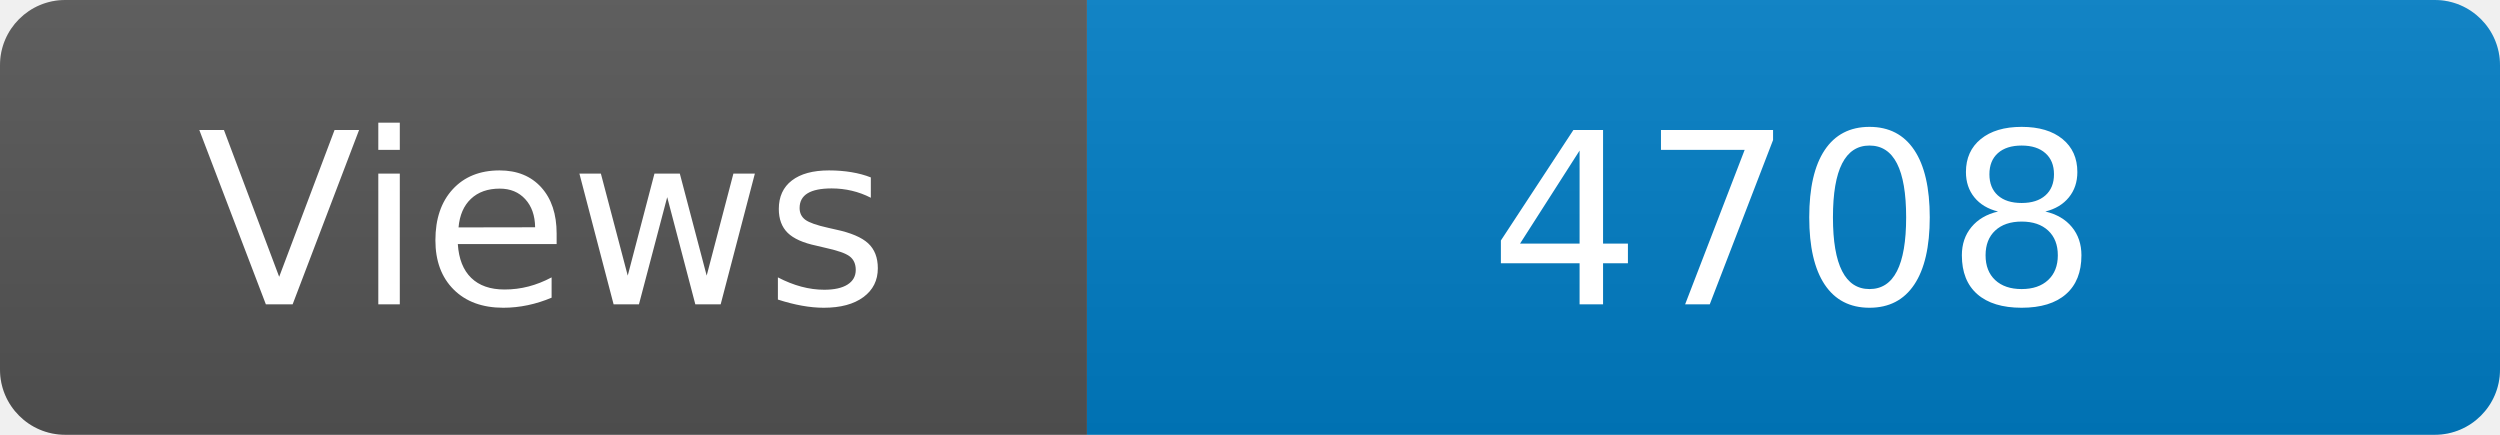
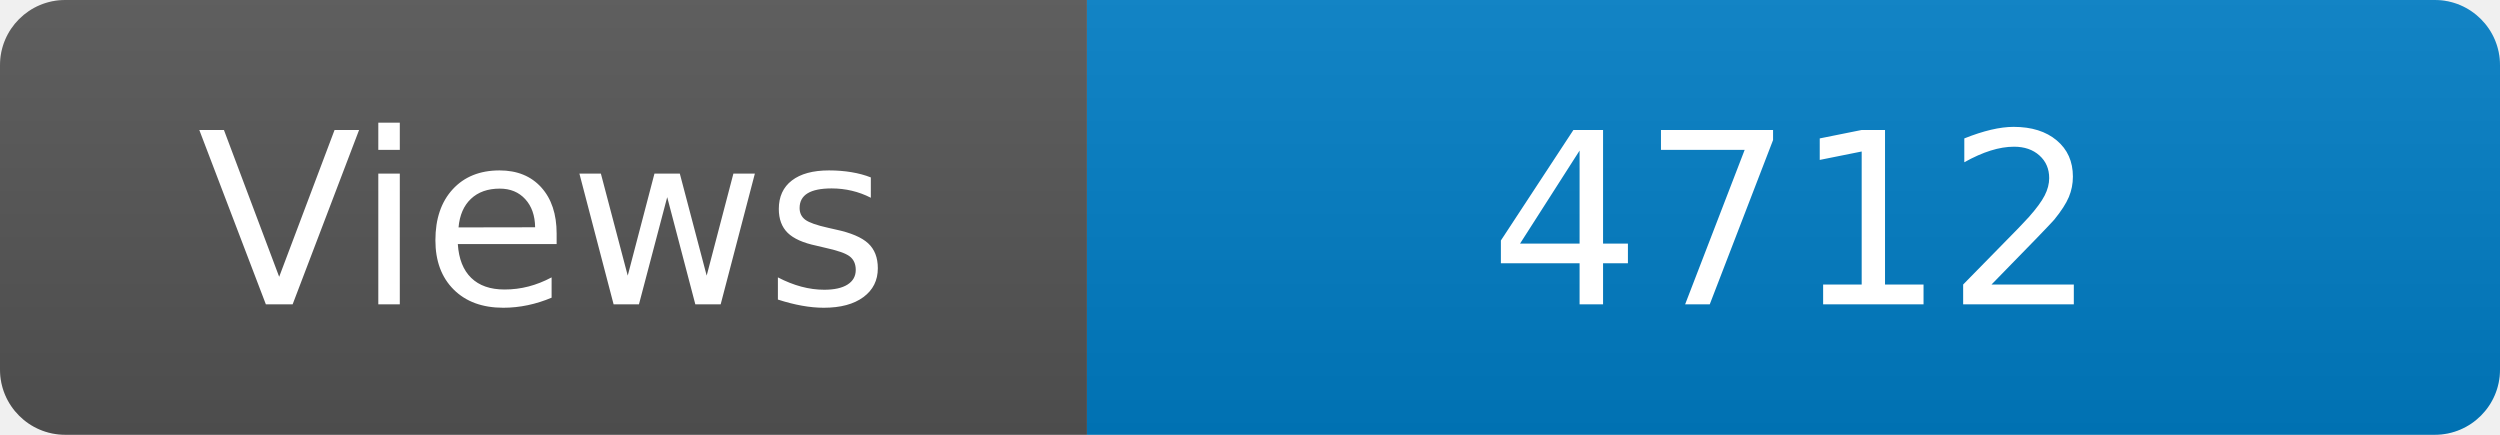
<svg xmlns="http://www.w3.org/2000/svg" width="115" height="20" role="img" aria-label="Maintained?: yes">
  <linearGradient id="s" x2="0" y2="100%">
    <stop offset="0" stop-color="#bbb" stop-opacity=".1" />
    <stop offset="1" stop-opacity=".1" />
  </linearGradient>
  <clipPath id="r">
    <rect width="115" height="20" rx="3" fill="#fff" />
  </clipPath>
  <g clip-path="url(#r)">
    <rect width="50" height="20" fill="#555" />
    <rect x="50" width="160" height="20" fill="#007ec6" />
    <rect width="115" height="20" fill="url(#s)" />
  </g>
  <g fill="#fff" text-anchor="middle" font-family="Verdana,Geneva,DejaVu Sans,sans-serif" font-size="110">
    <text x="250" y="140" transform="scale(.1)" fill="#fff">Views</text>
-     <text x="825" y="140" transform="scale(.1)" fill="#fff">4708</text>
+     <text x="825" y="140" transform="scale(.1)" fill="#fff">4712</text>
  </g>
</svg>
